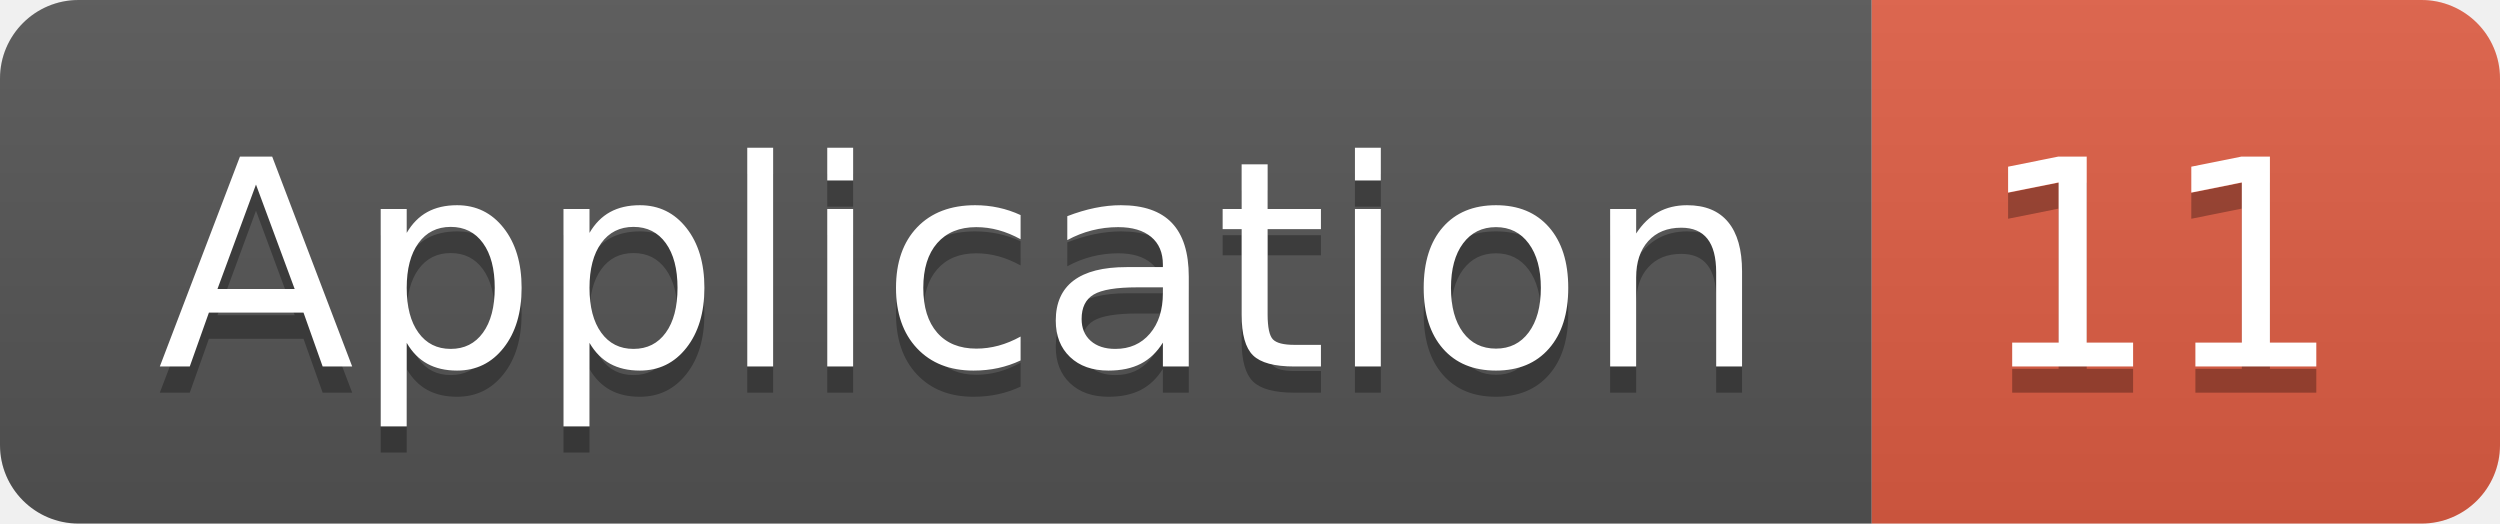
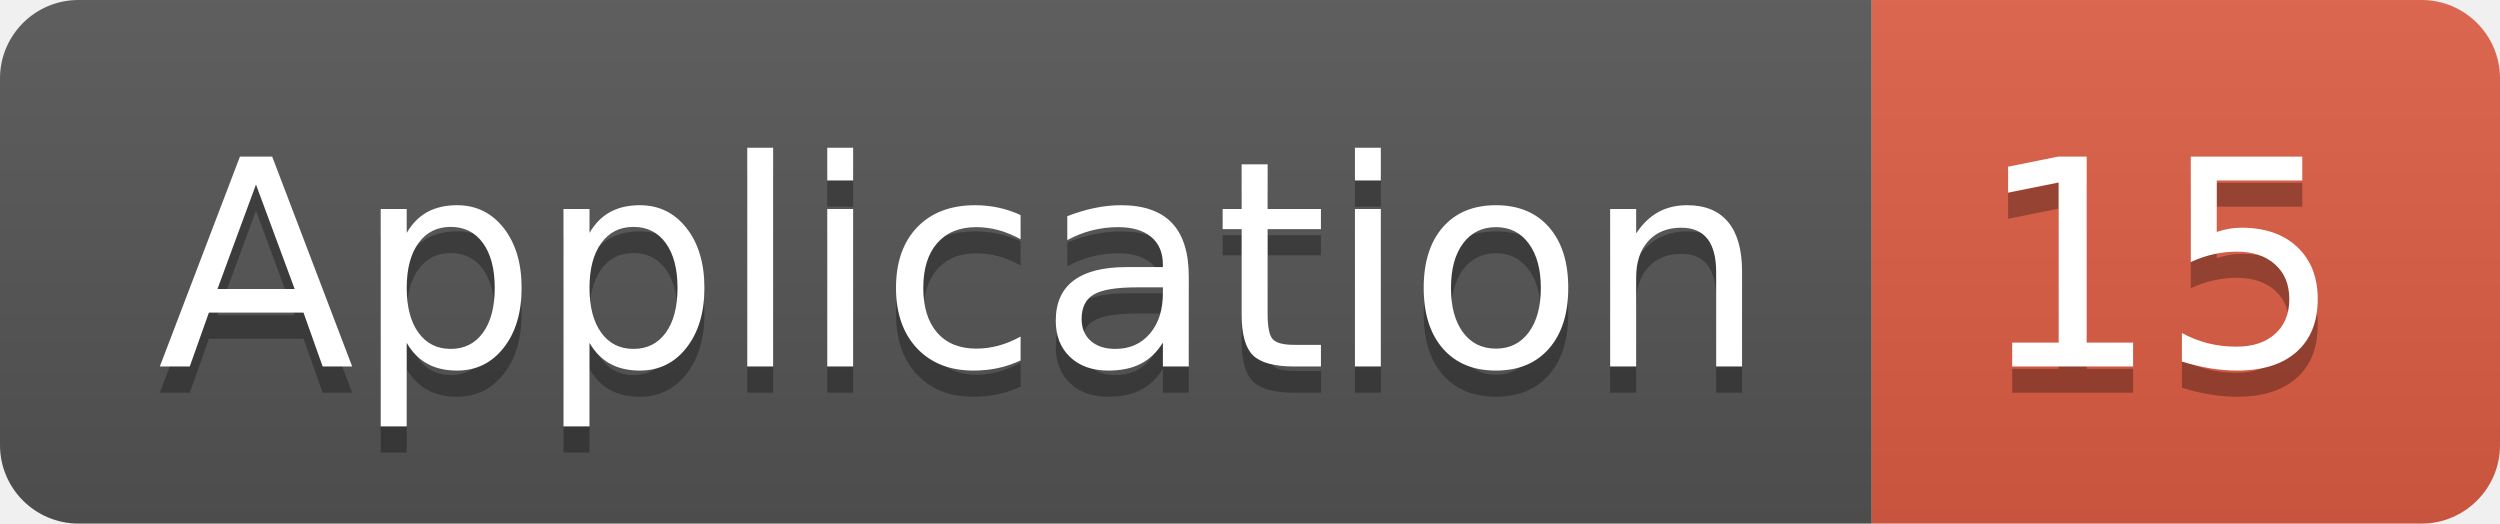
<svg xmlns="http://www.w3.org/2000/svg" width="95.5" height="20">
  <linearGradient id="smooth" x2="0" y2="100%">
    <stop offset="0" stop-color="#bbb" stop-opacity=".1" />
    <stop offset="1" stop-opacity=".1" />
  </linearGradient>
  <clipPath id="round">
    <rect width="95.5" height="20" rx="3" fill="#fff" />
  </clipPath>
  <g clip-path="url(#round)">
    <rect width="71.5" height="20" fill="#555" />
    <rect x="71.5" width="24.0" height="20" fill="#e05d44" />
    <rect width="95.5" height="20" fill="url(#smooth)" />
  </g>
  <g fill="#fff" text-anchor="middle" font-family="DejaVu Sans,Verdana,Geneva,sans-serif" font-size="110">
    <text x="367.5" y="150" fill="#010101" fill-opacity=".3" transform="scale(0.1)" textLength="615.0" lengthAdjust="spacing">Application</text>
    <text x="367.5" y="140" transform="scale(0.1)" textLength="615.0" lengthAdjust="spacing">Application</text>
-     <text x="825.0" y="150" fill="#010101" fill-opacity=".3" transform="scale(0.1)" textLength="140.0" lengthAdjust="spacing">11</text>
-     <text x="825.0" y="140" transform="scale(0.1)" textLength="140.0" lengthAdjust="spacing">11</text>
+     <text x="825.0" y="150" fill="#010101" fill-opacity=".3" transform="scale(0.1)" textLength="140.0" lengthAdjust="spacing">15</text>
+     <text x="825.0" y="140" transform="scale(0.1)" textLength="140.0" lengthAdjust="spacing">15</text>
  </g>
</svg>
